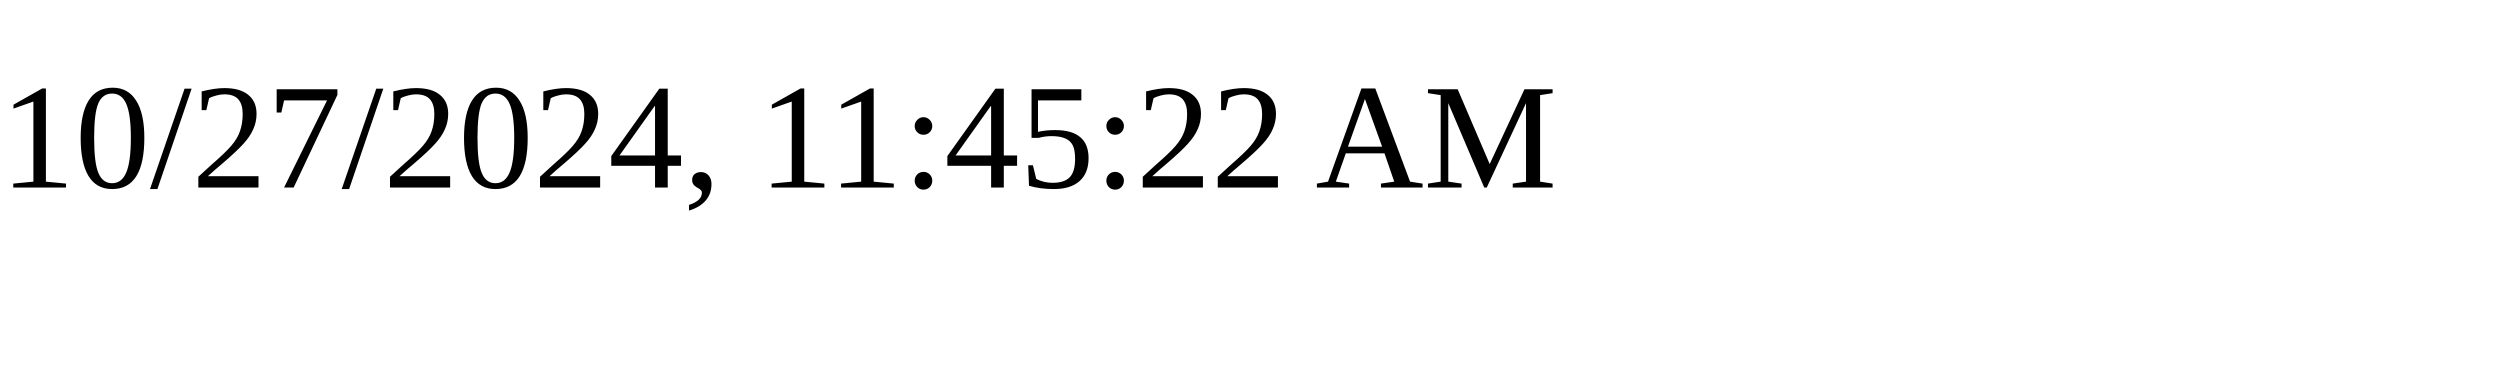
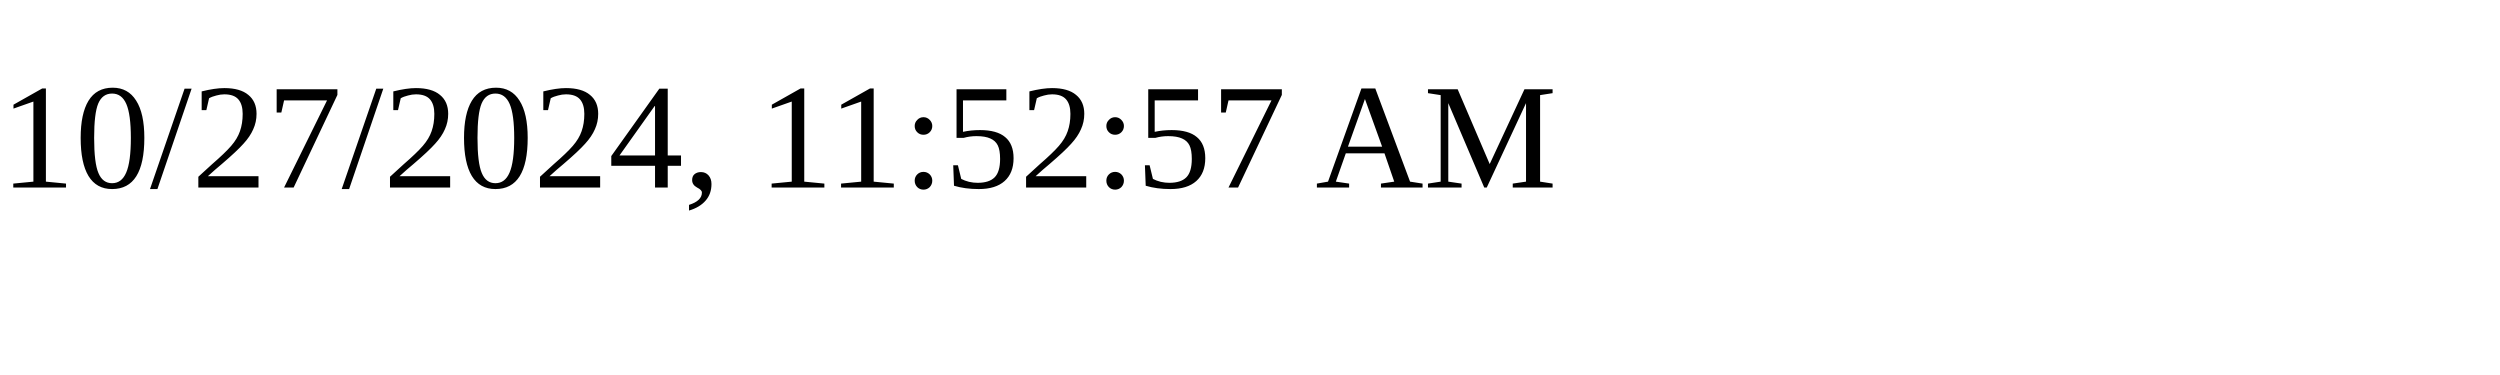
<svg xmlns="http://www.w3.org/2000/svg" height="30" width="200">
-   <text x="0" y="15">10/27/2024, 11:45:22 AM</text>
+   <text x="0" y="15">10/27/2024, 11:52:57 AM</text>
</svg>
